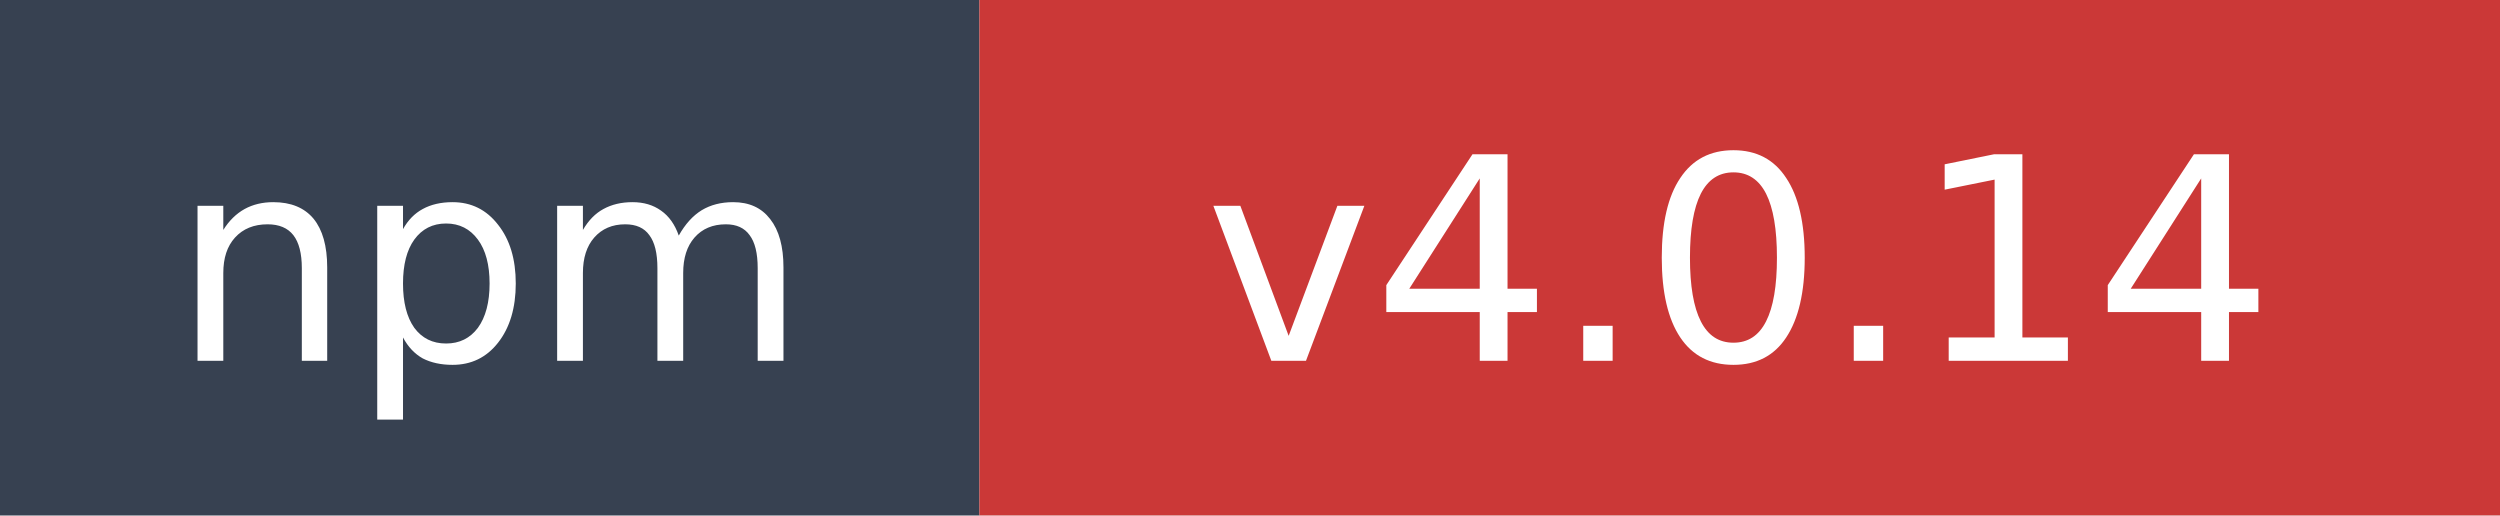
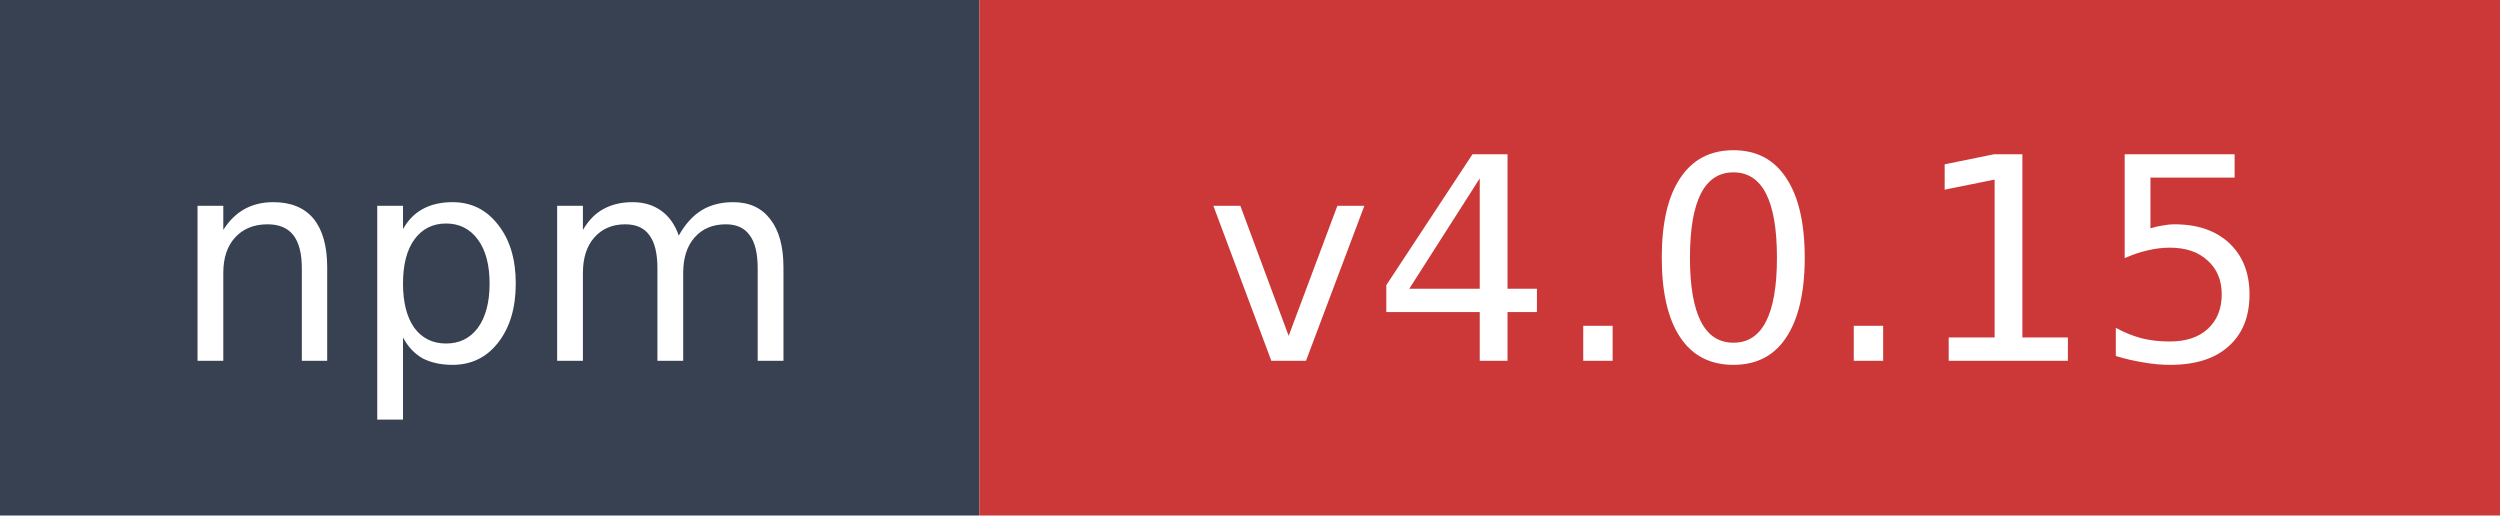
- <svg xmlns="http://www.w3.org/2000/svg" width="97" height="20" role="img" aria-label="npm: v4.0.14">
+ <svg xmlns="http://www.w3.org/2000/svg" width="97" height="20" role="img" aria-label="npm: v4.0.15">
  <rect width="38" height="20" fill="#374151" />
  <rect x="38" width="59" height="20" fill="#cb3837" />
  <text x="19" y="14" fill="#ffffff" font-family="Verdana,Geneva,DejaVu Sans,sans-serif" font-size="11" text-anchor="middle">npm</text>
-   <text x="67.5" y="14" fill="#ffffff" font-family="Verdana,Geneva,DejaVu Sans,sans-serif" font-size="11" text-anchor="middle">v4.0.14</text>
+   <text x="67.5" y="14" fill="#ffffff" font-family="Verdana,Geneva,DejaVu Sans,sans-serif" font-size="11" text-anchor="middle">v4.0.15</text>
</svg>
